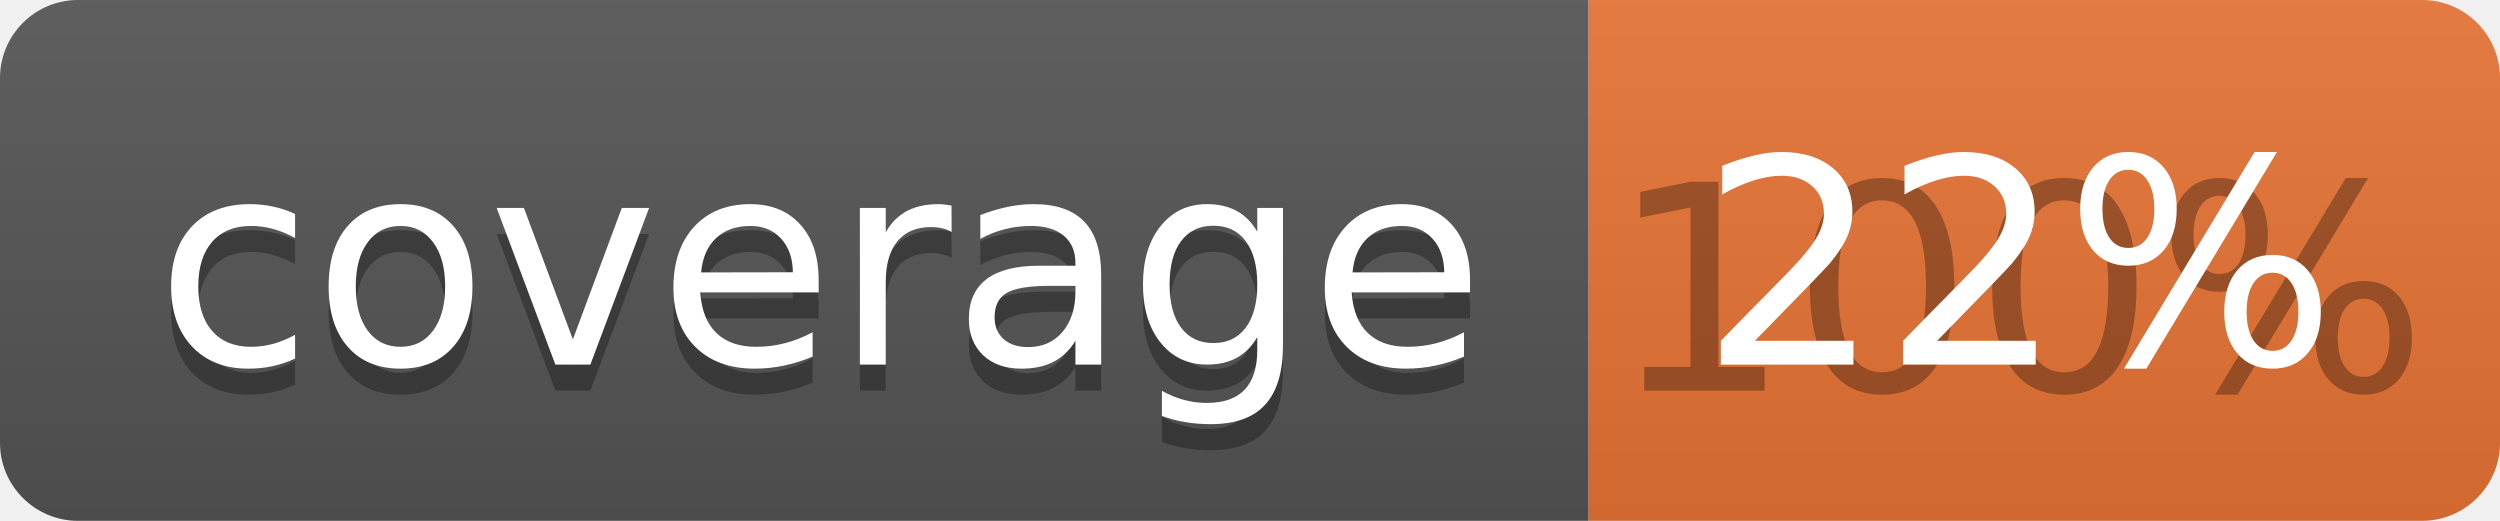
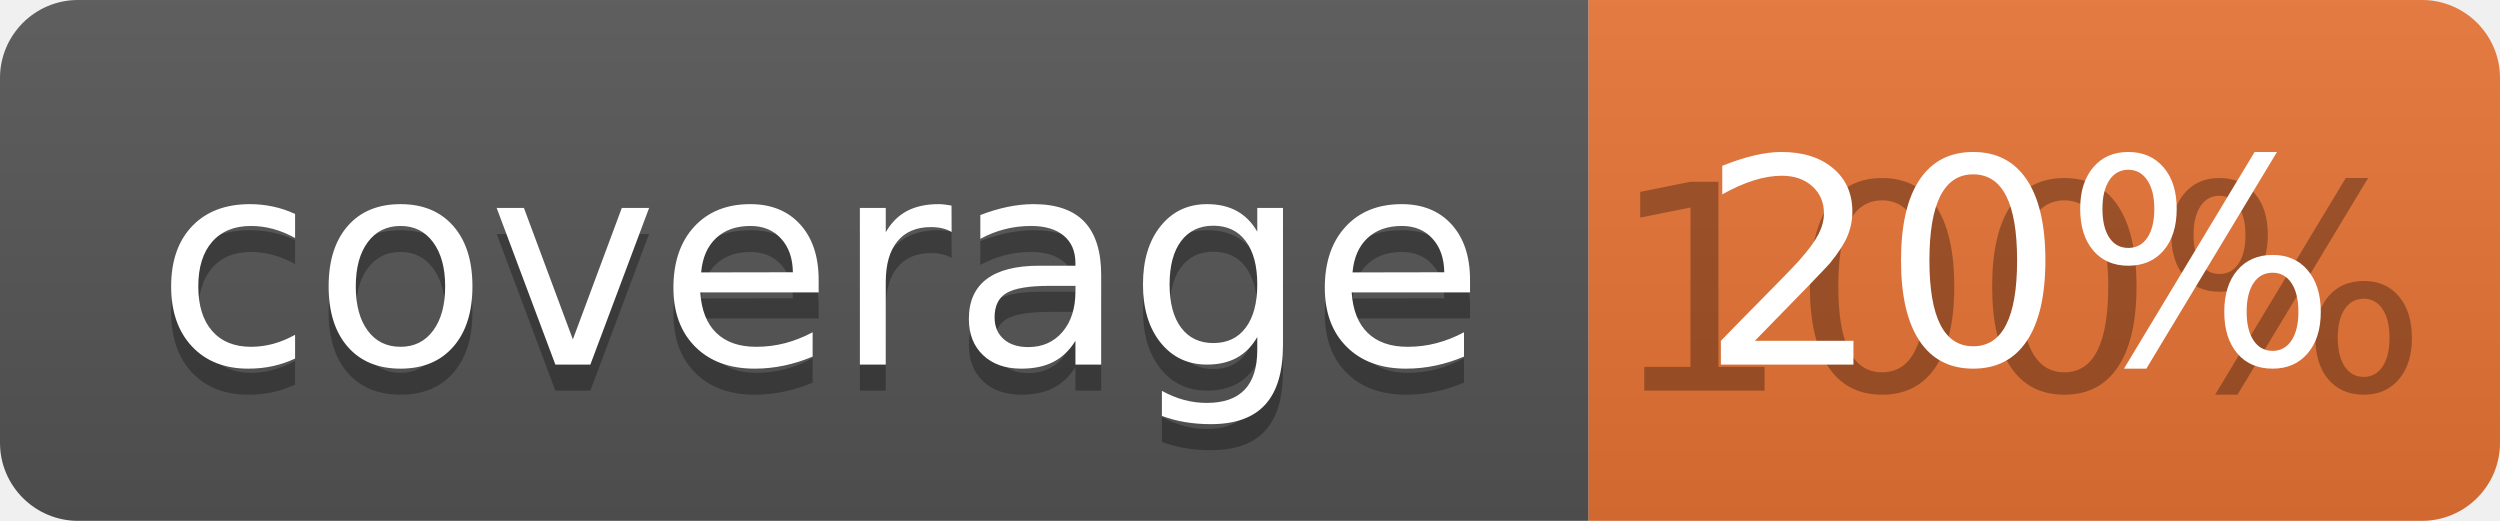
<svg xmlns="http://www.w3.org/2000/svg" width="96" height="20">
  <linearGradient id="b" x2="0" y2="100%">
    <stop offset="0" stop-color="#bbb" stop-opacity=".1" />
    <stop offset="1" stop-opacity=".1" />
  </linearGradient>
  <clipPath id="a">
    <rect width="96" height="20" rx="3" fill="#fff" />
  </clipPath>
  <g clip-path="url(#a)">
    <path fill="#555" d="M0 0h61v20H0z" />
    <path fill="#E87435" d="M61 0h35v20H61z" />
    <path fill="url(#b)" d="M0 0h96v20H0z" />
  </g>
  <g fill="#fff" text-anchor="middle" font-family="DejaVu Sans,Verdana,Geneva,sans-serif" font-size="110">
    <text x="315" y="150" fill="#010101" fill-opacity=".3" transform="scale(.1)" textLength="510">coverage</text>
    <text x="315" y="140" transform="scale(.1)" textLength="510">coverage</text>
    <text x="775" y="150" fill="#010101" fill-opacity=".3" transform="scale(.1)" textLength="250">100%</text>
-     <text x="775" y="140" transform="scale(.1)" textLength="250">22%</text>
+     <text x="775" y="140" transform="scale(.1)" textLength="250">20%</text>
  </g>
</svg>
